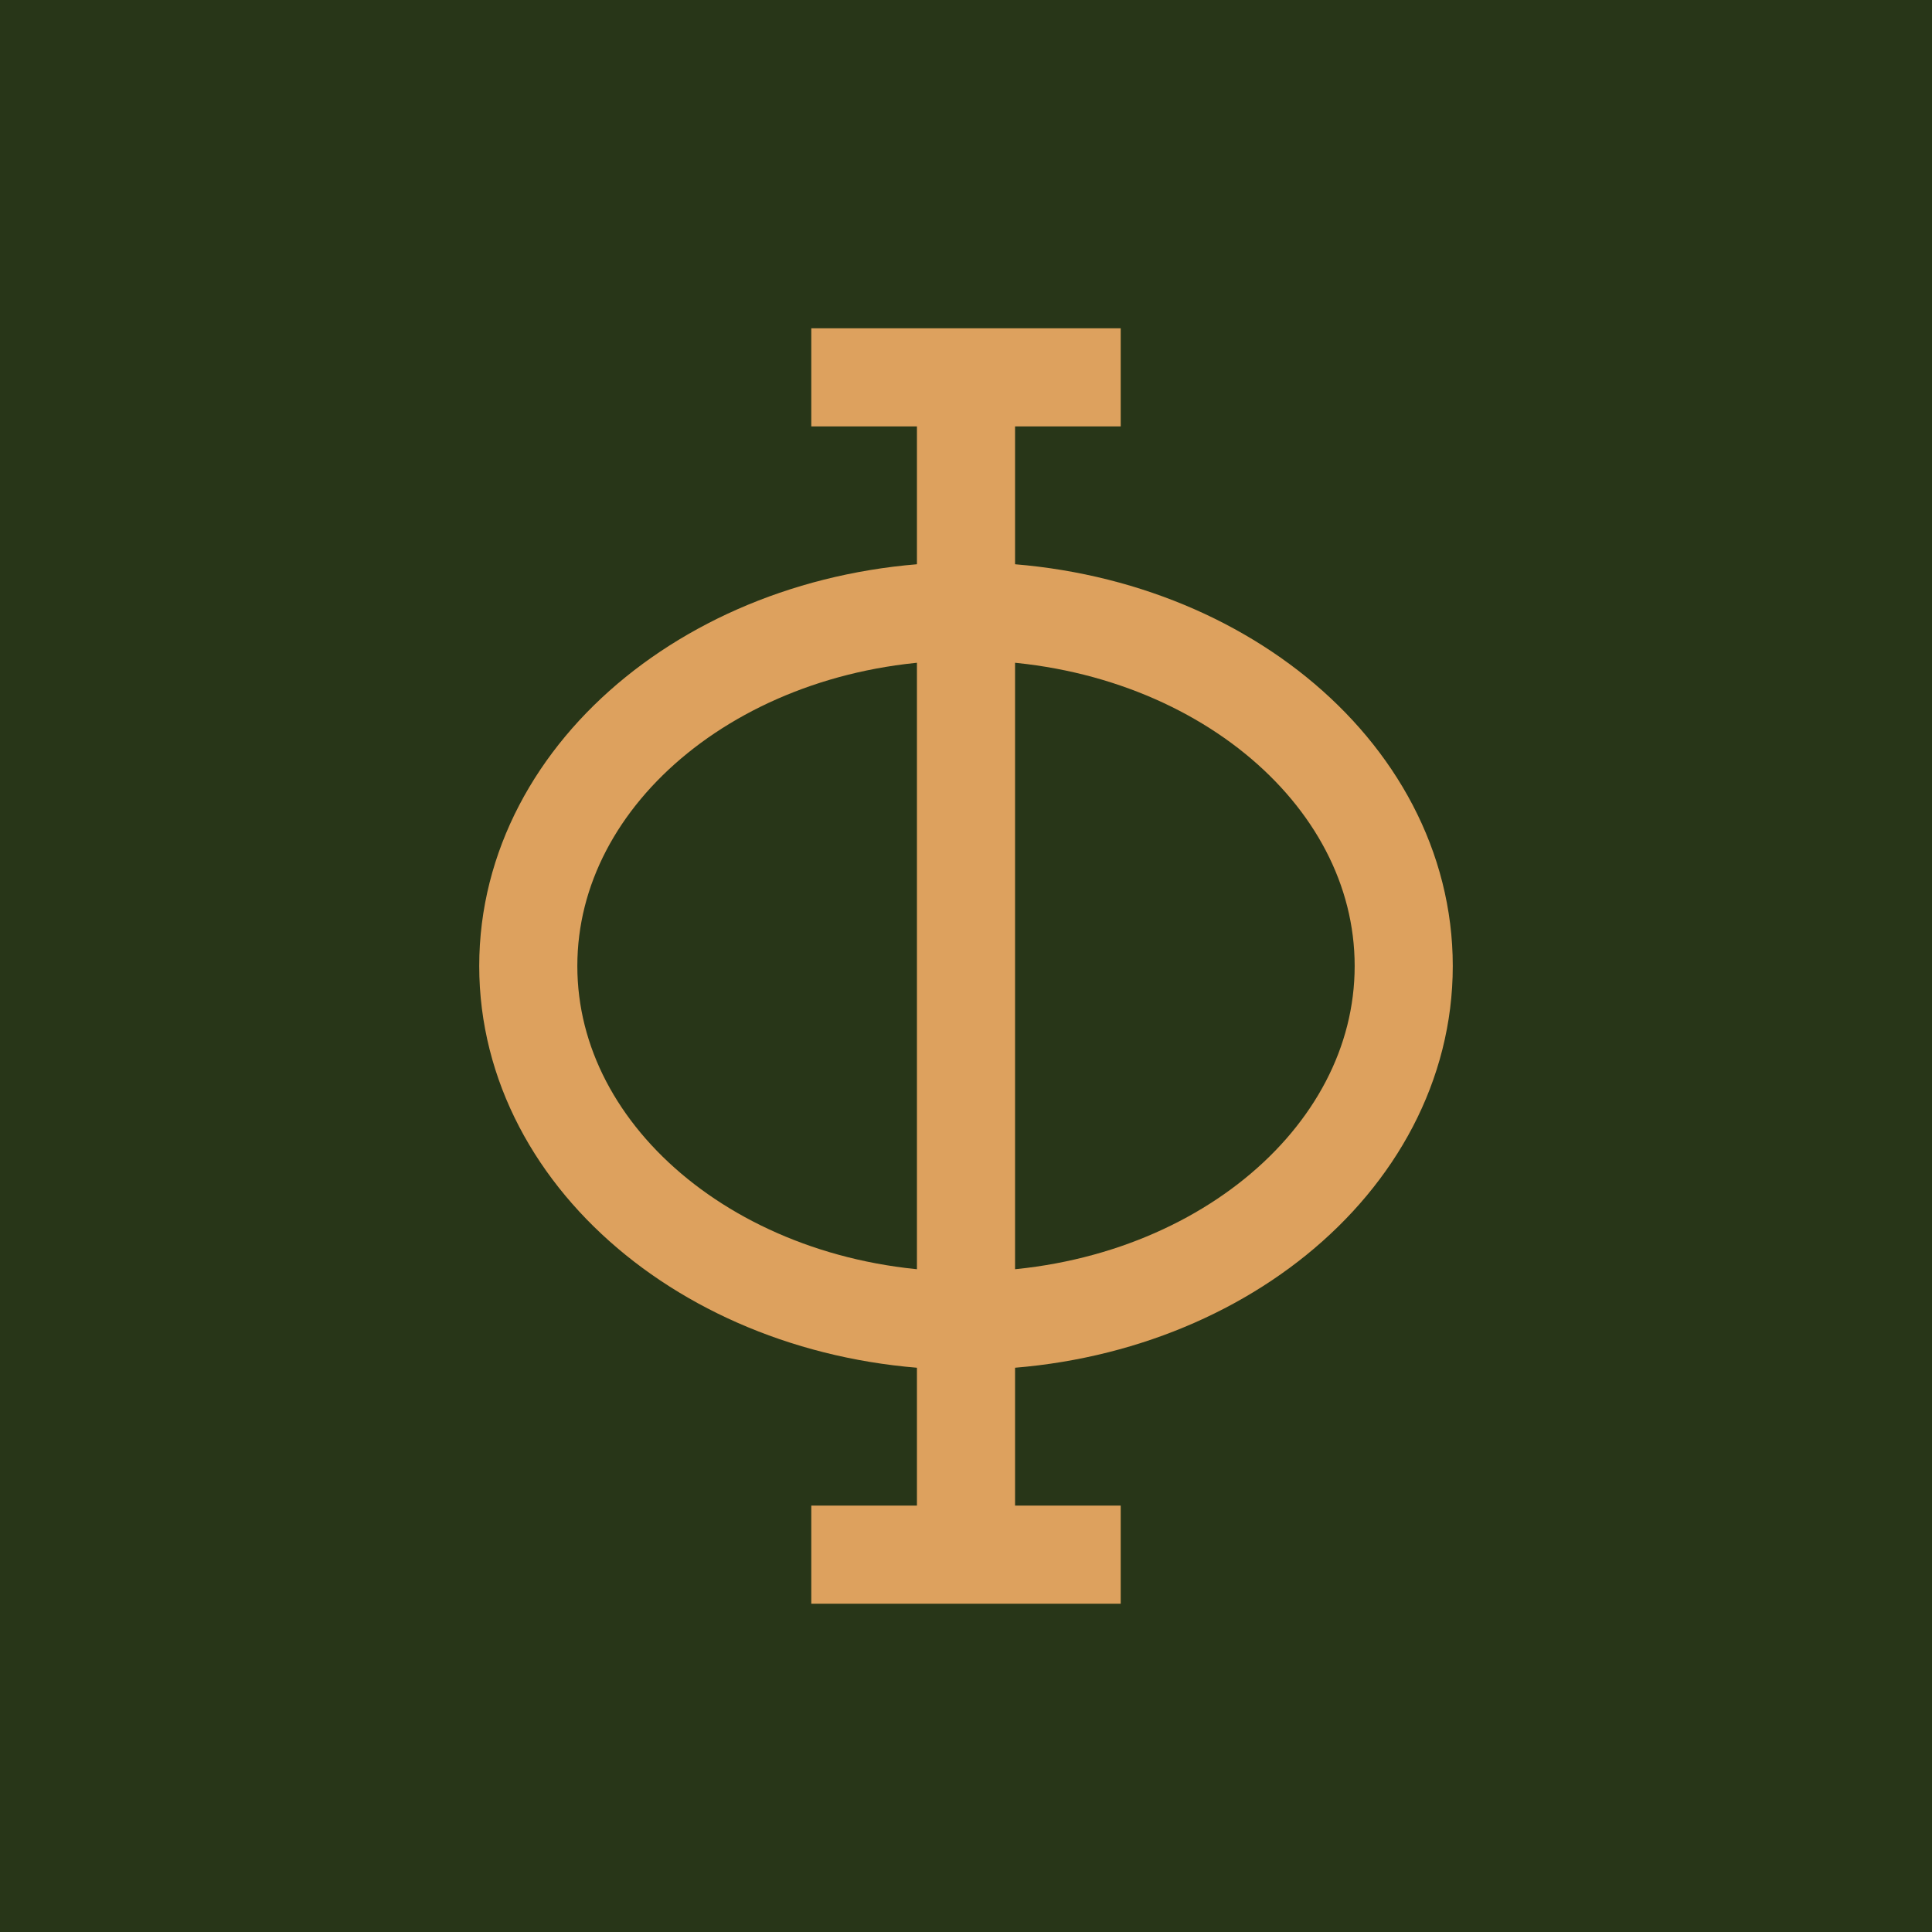
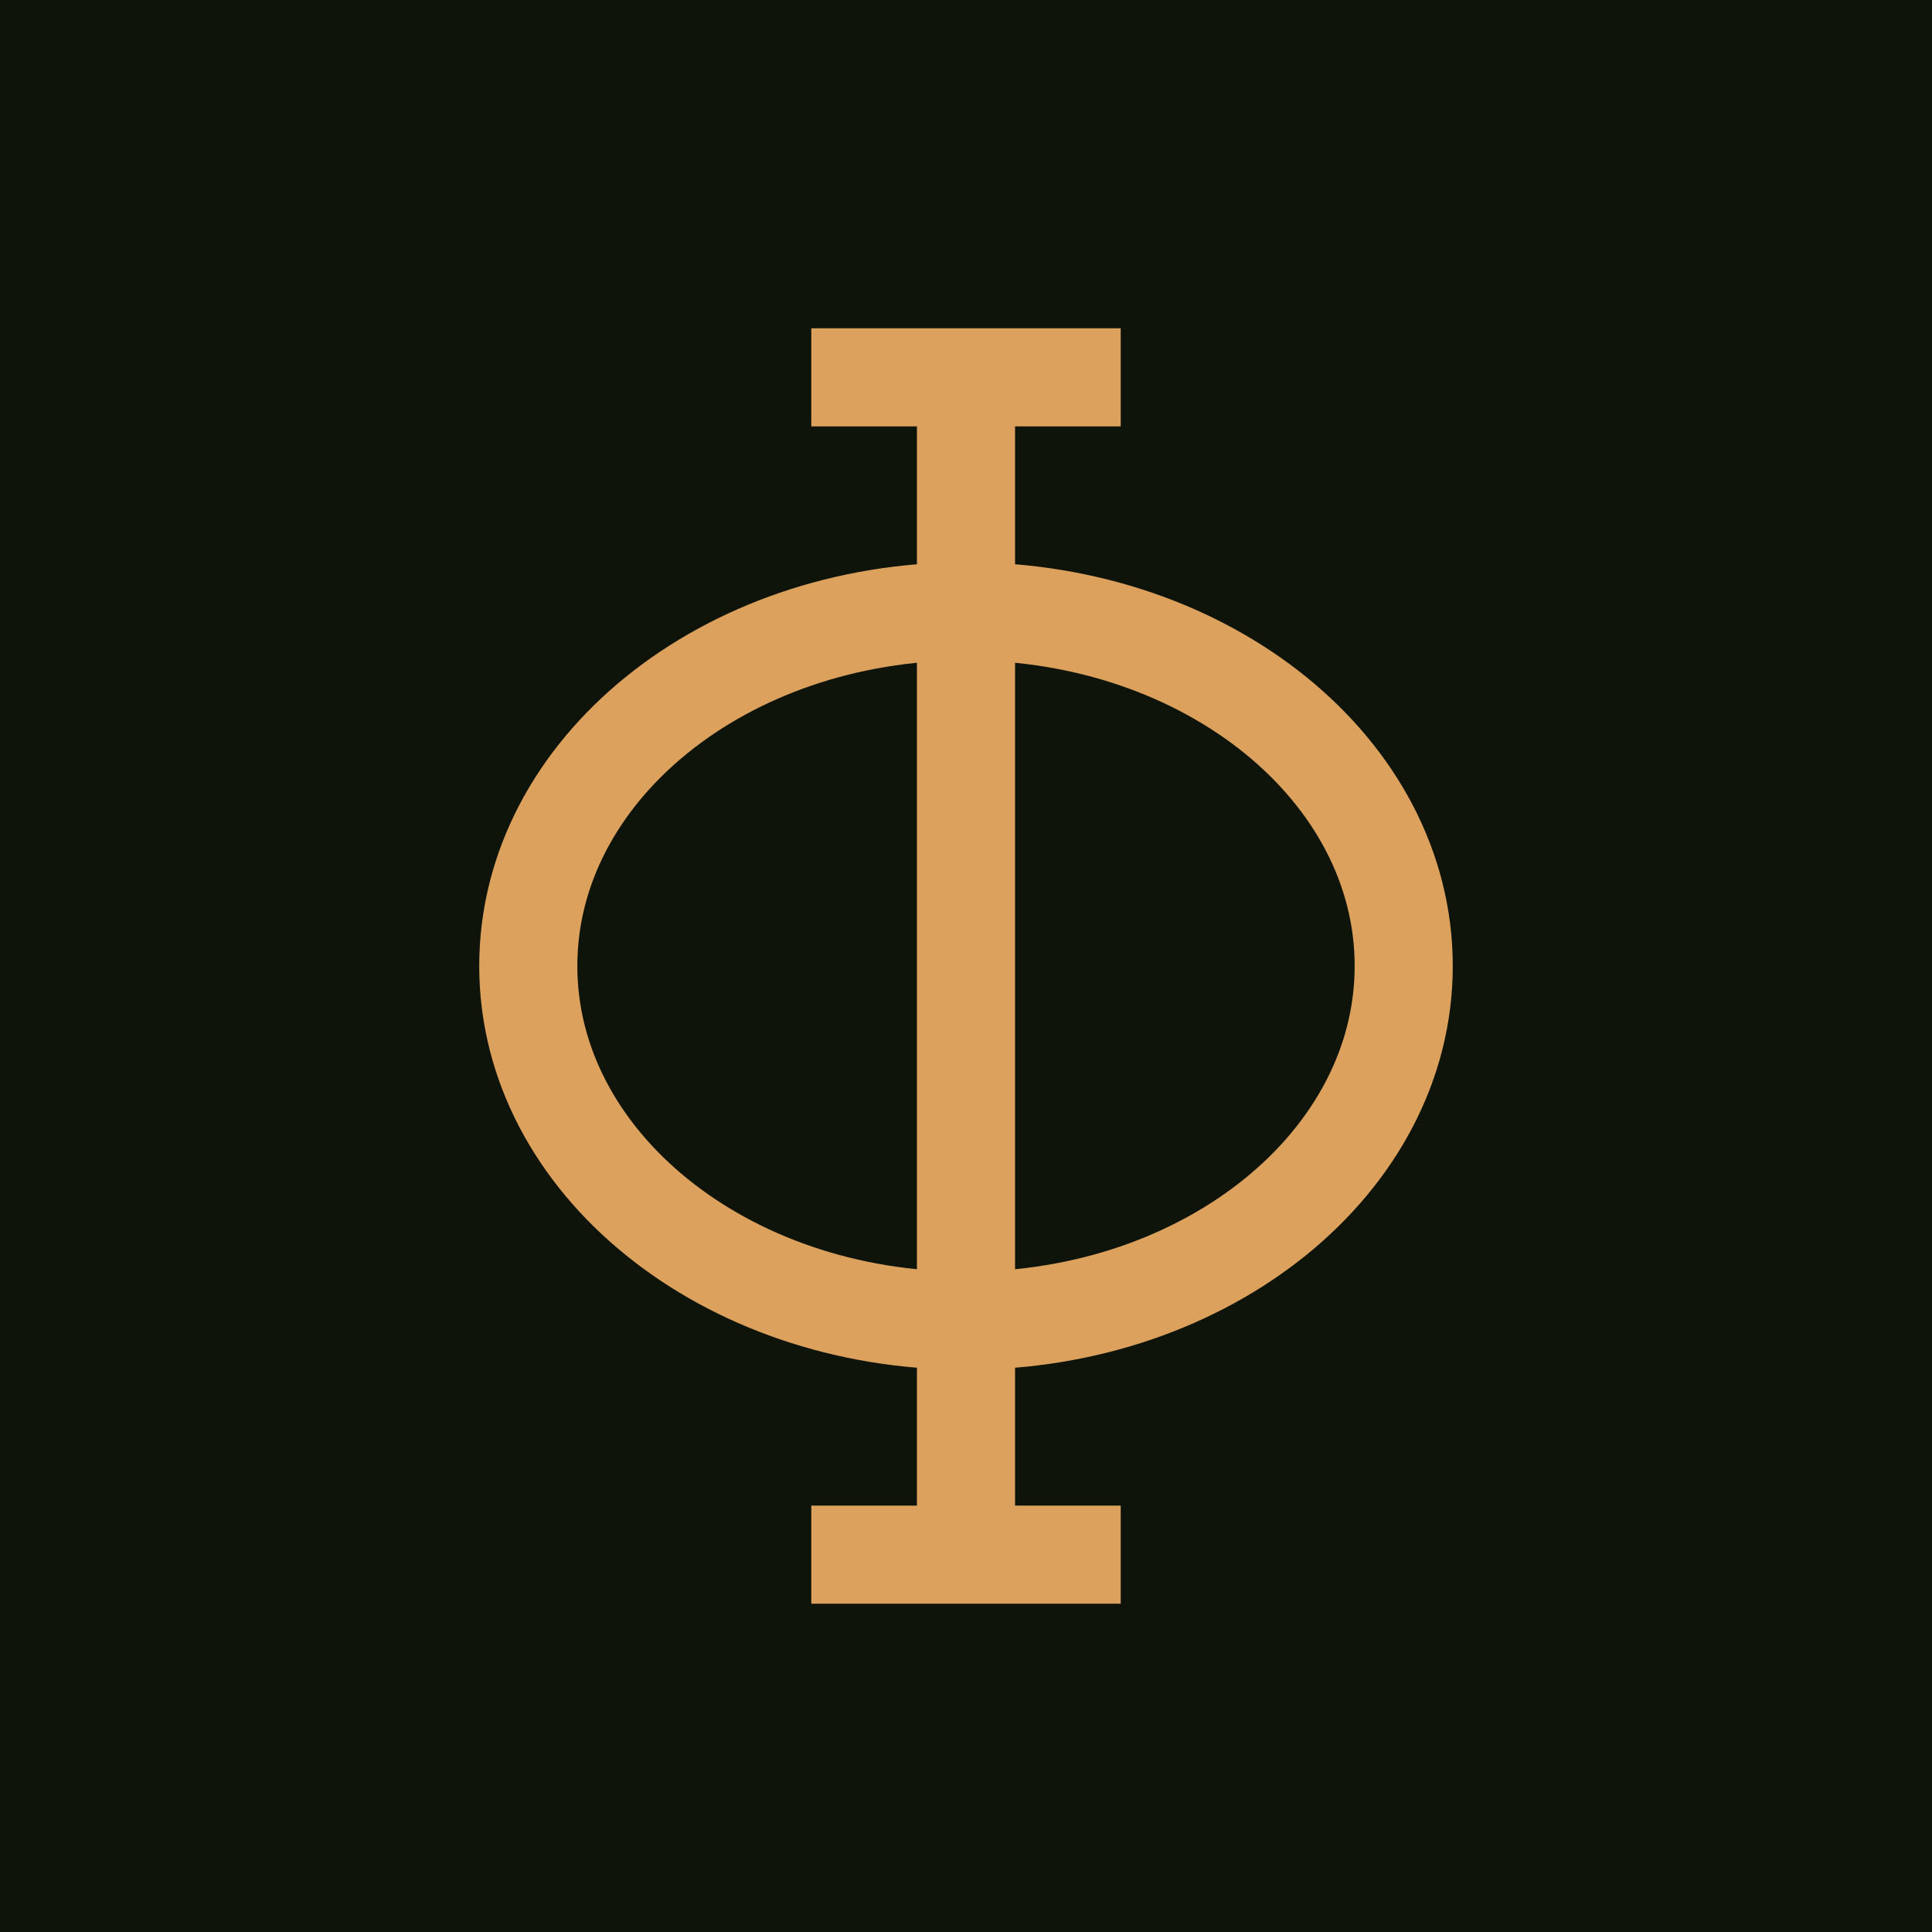
<svg xmlns="http://www.w3.org/2000/svg" viewBox="0 0 512 512">
-   <rect width="512" height="512" fill="rgb(40, 54, 24)" />
+   <rect width="512" height="512" fill="rgb(14, 20, 9)" />
  <g fill="none" stroke="rgb(221, 161, 94)" stroke-width="26">
    <ellipse cx="256" cy="256" rx="116" ry="94" />
    <path d="M256 100v312M215 100h82M215 412h82" />
  </g>
</svg>
